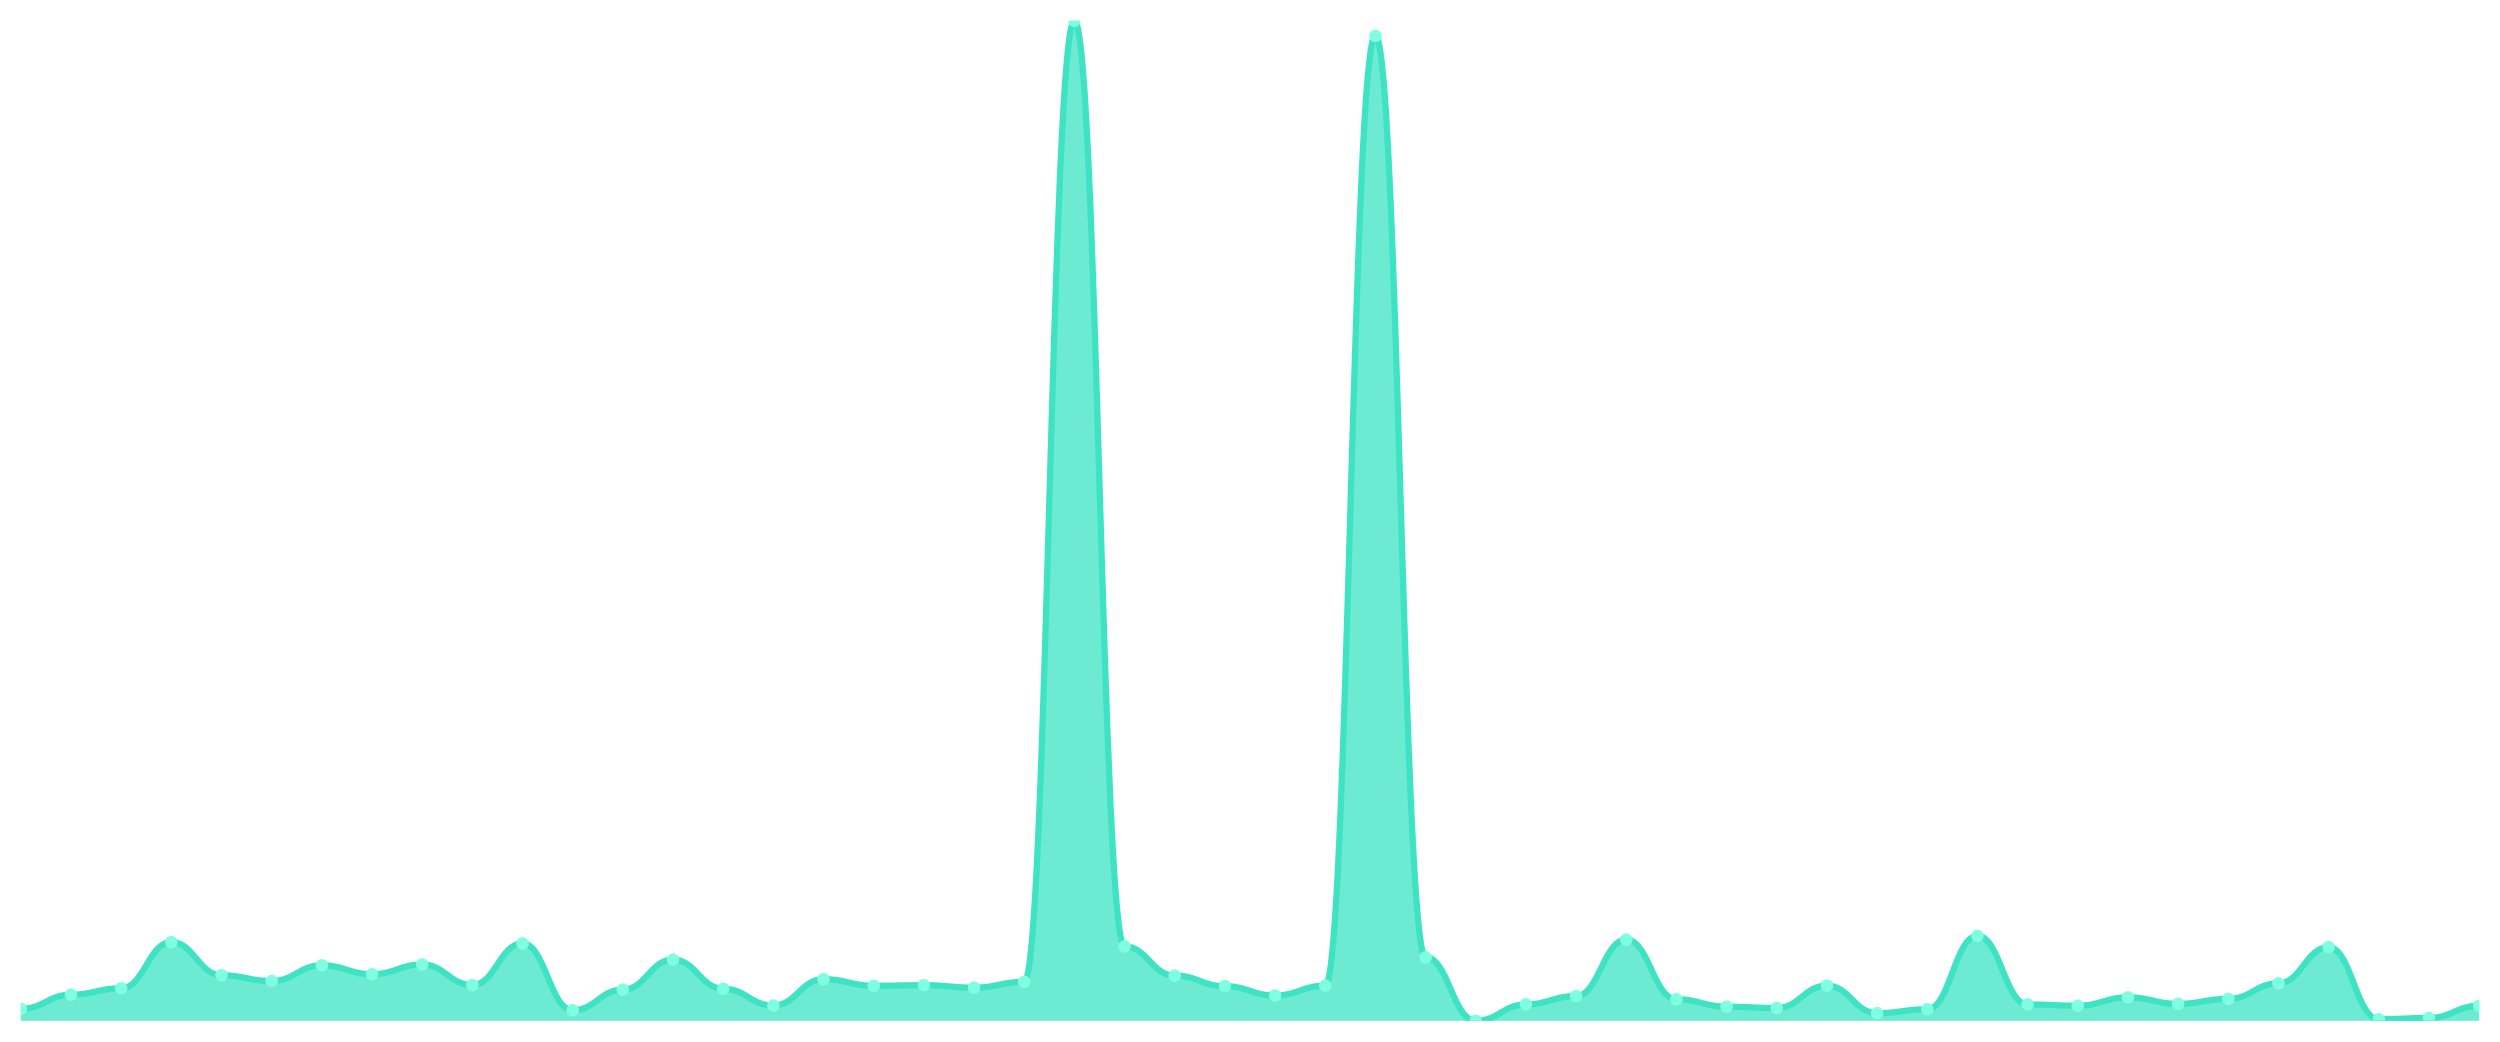
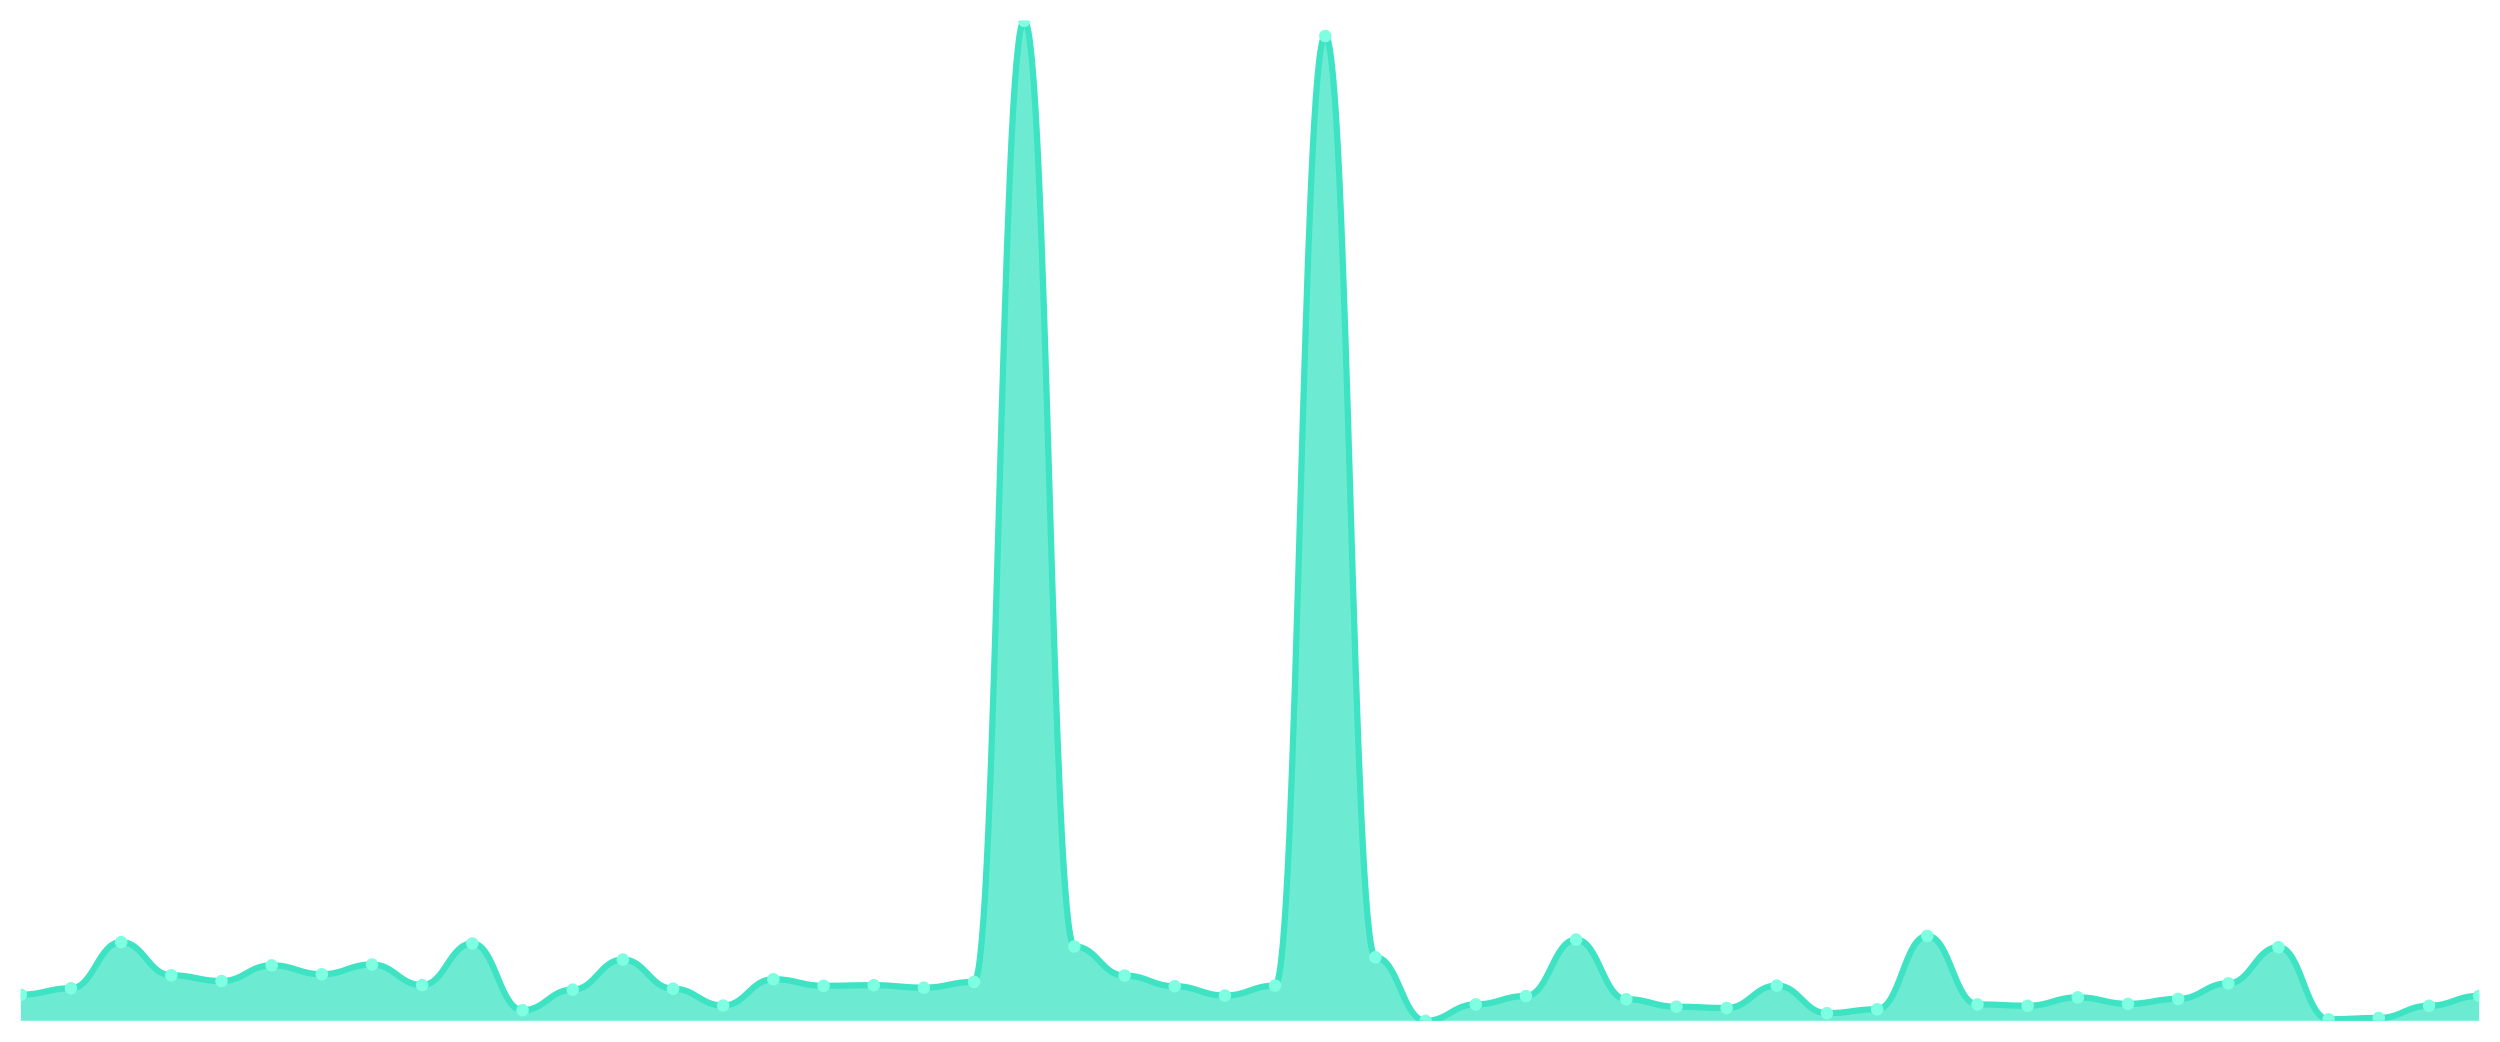
<svg xmlns="http://www.w3.org/2000/svg" viewBox="0 0 1200 500" width="1200" height="500">
  <defs>
    <clipPath id="c">
      <rect x="10" y="10" width="1180" height="480" />
    </clipPath>
  </defs>
  <rect width="1200" height="500" fill="none" />
  <g clip-path="url(#c)">
-     <path d="M 10,490 L 10,484.247 C 20.837,484.247 23.245,477.452 34.082,477.452 C 44.918,477.452 47.327,474.377 58.163,474.377 C 69,474.377 71.408,452.207 82.245,452.207 C 93.082,452.207 95.49,468.128 106.327,468.128 C 117.163,468.128 119.571,470.905 130.408,470.905 C 141.245,470.905 143.653,463.366 154.49,463.366 C 165.327,463.366 167.735,467.632 178.571,467.632 C 189.408,467.632 191.816,462.97 202.653,462.97 C 213.49,462.97 215.898,472.839 226.735,472.839 C 237.571,472.839 239.98,452.852 250.816,452.852 C 261.653,452.852 264.061,484.892 274.898,484.892 C 285.735,484.892 288.143,475.022 298.98,475.022 C 309.816,475.022 312.224,460.589 323.061,460.589 C 333.898,460.589 336.306,474.575 347.143,474.575 C 357.98,474.575 360.388,482.66 371.224,482.66 C 382.061,482.66 384.469,470.012 395.306,470.012 C 406.143,470.012 408.551,473.187 419.388,473.187 C 430.224,473.187 432.633,472.889 443.469,472.889 C 454.306,472.889 456.714,474.079 467.551,474.079 C 478.388,474.079 480.796,471.302 491.633,471.302 C 502.469,471.302 504.878,10 515.714,10 C 526.551,10 528.959,454.29 539.796,454.29 C 550.633,454.29 553.041,468.277 563.878,468.277 C 574.714,468.277 577.122,473.385 587.959,473.385 C 598.796,473.385 601.204,477.849 612.041,477.849 C 622.878,477.849 625.286,473.087 636.122,473.087 C 646.959,473.087 649.367,17.291 660.204,17.291 C 671.041,17.291 673.449,459.498 684.286,459.498 C 695.122,459.498 697.531,490 708.367,490 C 719.204,490 721.612,482.114 732.449,482.114 C 743.286,482.114 745.694,478.097 756.531,478.097 C 767.367,478.097 769.776,451.017 780.612,451.017 C 791.449,451.017 793.857,479.634 804.694,479.634 C 815.531,479.634 817.939,483.205 828.776,483.205 C 839.612,483.205 842.02,483.85 852.857,483.85 C 863.694,483.85 866.102,473.087 876.939,473.087 C 887.776,473.087 890.184,486.33 901.02,486.33 C 911.857,486.33 914.265,484.445 925.102,484.445 C 935.939,484.445 938.347,449.231 949.184,449.231 C 960.02,449.231 962.429,482.114 973.265,482.114 C 984.102,482.114 986.51,482.759 997.347,482.759 C 1008.184,482.759 1010.592,478.741 1021.429,478.741 C 1032.265,478.741 1034.673,481.866 1045.51,481.866 C 1056.347,481.866 1058.755,479.485 1069.592,479.485 C 1080.429,479.485 1082.837,471.996 1093.673,471.996 C 1104.51,471.996 1106.918,454.637 1117.755,454.637 C 1128.592,454.637 1131,489.256 1141.837,489.256 C 1152.673,489.256 1155.082,488.611 1165.918,488.611 C 1176.755,488.611 1179.163,482.759 1190,482.759 L 1190,490 Z" fill="rgba(61,227,195,0.75)" />
-     <path d="M 10,484.247 C 20.837,484.247 23.245,477.452 34.082,477.452 C 44.918,477.452 47.327,474.377 58.163,474.377 C 69,474.377 71.408,452.207 82.245,452.207 C 93.082,452.207 95.49,468.128 106.327,468.128 C 117.163,468.128 119.571,470.905 130.408,470.905 C 141.245,470.905 143.653,463.366 154.49,463.366 C 165.327,463.366 167.735,467.632 178.571,467.632 C 189.408,467.632 191.816,462.97 202.653,462.97 C 213.49,462.97 215.898,472.839 226.735,472.839 C 237.571,472.839 239.98,452.852 250.816,452.852 C 261.653,452.852 264.061,484.892 274.898,484.892 C 285.735,484.892 288.143,475.022 298.98,475.022 C 309.816,475.022 312.224,460.589 323.061,460.589 C 333.898,460.589 336.306,474.575 347.143,474.575 C 357.98,474.575 360.388,482.66 371.224,482.66 C 382.061,482.66 384.469,470.012 395.306,470.012 C 406.143,470.012 408.551,473.187 419.388,473.187 C 430.224,473.187 432.633,472.889 443.469,472.889 C 454.306,472.889 456.714,474.079 467.551,474.079 C 478.388,474.079 480.796,471.302 491.633,471.302 C 502.469,471.302 504.878,10 515.714,10 C 526.551,10 528.959,454.29 539.796,454.29 C 550.633,454.29 553.041,468.277 563.878,468.277 C 574.714,468.277 577.122,473.385 587.959,473.385 C 598.796,473.385 601.204,477.849 612.041,477.849 C 622.878,477.849 625.286,473.087 636.122,473.087 C 646.959,473.087 649.367,17.291 660.204,17.291 C 671.041,17.291 673.449,459.498 684.286,459.498 C 695.122,459.498 697.531,490 708.367,490 C 719.204,490 721.612,482.114 732.449,482.114 C 743.286,482.114 745.694,478.097 756.531,478.097 C 767.367,478.097 769.776,451.017 780.612,451.017 C 791.449,451.017 793.857,479.634 804.694,479.634 C 815.531,479.634 817.939,483.205 828.776,483.205 C 839.612,483.205 842.02,483.85 852.857,483.85 C 863.694,483.85 866.102,473.087 876.939,473.087 C 887.776,473.087 890.184,486.33 901.02,486.33 C 911.857,486.33 914.265,484.445 925.102,484.445 C 935.939,484.445 938.347,449.231 949.184,449.231 C 960.02,449.231 962.429,482.114 973.265,482.114 C 984.102,482.114 986.51,482.759 997.347,482.759 C 1008.184,482.759 1010.592,478.741 1021.429,478.741 C 1032.265,478.741 1034.673,481.866 1045.51,481.866 C 1056.347,481.866 1058.755,479.485 1069.592,479.485 C 1080.429,479.485 1082.837,471.996 1093.673,471.996 C 1104.51,471.996 1106.918,454.637 1117.755,454.637 C 1128.592,454.637 1131,489.256 1141.837,489.256 C 1152.673,489.256 1155.082,488.611 1165.918,488.611 C 1176.755,488.611 1179.163,482.759 1190,482.759" fill="none" stroke="#3de3c3" stroke-width="3" stroke-linecap="round" stroke-linejoin="round" />
-     <circle cx="10" cy="484.247" r="3" fill="#7fffe1" />
-     <circle cx="34.082" cy="477.452" r="3" fill="#7fffe1" />
-     <circle cx="58.163" cy="474.377" r="3" fill="#7fffe1" />
-     <circle cx="82.245" cy="452.207" r="3" fill="#7fffe1" />
-     <circle cx="106.327" cy="468.128" r="3" fill="#7fffe1" />
-     <circle cx="130.408" cy="470.905" r="3" fill="#7fffe1" />
-     <circle cx="154.49" cy="463.366" r="3" fill="#7fffe1" />
-     <circle cx="178.571" cy="467.632" r="3" fill="#7fffe1" />
-     <circle cx="202.653" cy="462.97" r="3" fill="#7fffe1" />
-     <circle cx="226.735" cy="472.839" r="3" fill="#7fffe1" />
-     <circle cx="250.816" cy="452.852" r="3" fill="#7fffe1" />
-     <circle cx="274.898" cy="484.892" r="3" fill="#7fffe1" />
-     <circle cx="298.98" cy="475.022" r="3" fill="#7fffe1" />
-     <circle cx="323.061" cy="460.589" r="3" fill="#7fffe1" />
-     <circle cx="347.143" cy="474.575" r="3" fill="#7fffe1" />
-     <circle cx="371.224" cy="482.66" r="3" fill="#7fffe1" />
-     <circle cx="395.306" cy="470.012" r="3" fill="#7fffe1" />
-     <circle cx="419.388" cy="473.187" r="3" fill="#7fffe1" />
-     <circle cx="443.469" cy="472.889" r="3" fill="#7fffe1" />
-     <circle cx="467.551" cy="474.079" r="3" fill="#7fffe1" />
-     <circle cx="491.633" cy="471.302" r="3" fill="#7fffe1" />
-     <circle cx="515.714" cy="10" r="3" fill="#7fffe1" />
-     <circle cx="539.796" cy="454.29" r="3" fill="#7fffe1" />
-     <circle cx="563.878" cy="468.277" r="3" fill="#7fffe1" />
-     <circle cx="587.959" cy="473.385" r="3" fill="#7fffe1" />
-     <circle cx="612.041" cy="477.849" r="3" fill="#7fffe1" />
-     <circle cx="636.122" cy="473.087" r="3" fill="#7fffe1" />
-     <circle cx="660.204" cy="17.291" r="3" fill="#7fffe1" />
-     <circle cx="684.286" cy="459.498" r="3" fill="#7fffe1" />
-     <circle cx="708.367" cy="490" r="3" fill="#7fffe1" />
-     <circle cx="732.449" cy="482.114" r="3" fill="#7fffe1" />
-     <circle cx="756.531" cy="478.097" r="3" fill="#7fffe1" />
-     <circle cx="780.612" cy="451.017" r="3" fill="#7fffe1" />
-     <circle cx="804.694" cy="479.634" r="3" fill="#7fffe1" />
-     <circle cx="828.776" cy="483.205" r="3" fill="#7fffe1" />
-     <circle cx="852.857" cy="483.85" r="3" fill="#7fffe1" />
-     <circle cx="876.939" cy="473.087" r="3" fill="#7fffe1" />
-     <circle cx="901.02" cy="486.33" r="3" fill="#7fffe1" />
-     <circle cx="925.102" cy="484.445" r="3" fill="#7fffe1" />
-     <circle cx="949.184" cy="449.231" r="3" fill="#7fffe1" />
-     <circle cx="973.265" cy="482.114" r="3" fill="#7fffe1" />
-     <circle cx="997.347" cy="482.759" r="3" fill="#7fffe1" />
-     <circle cx="1021.429" cy="478.741" r="3" fill="#7fffe1" />
-     <circle cx="1045.51" cy="481.866" r="3" fill="#7fffe1" />
-     <circle cx="1069.592" cy="479.485" r="3" fill="#7fffe1" />
-     <circle cx="1093.673" cy="471.996" r="3" fill="#7fffe1" />
-     <circle cx="1117.755" cy="454.637" r="3" fill="#7fffe1" />
-     <circle cx="1141.837" cy="489.256" r="3" fill="#7fffe1" />
-     <circle cx="1165.918" cy="488.611" r="3" fill="#7fffe1" />
-     <circle cx="1190" cy="482.759" r="3" fill="#7fffe1" />
+     <path d="M 10,490 L 10,477.452 C 20.837,477.452 23.245,474.377 34.082,474.377 C 44.918,474.377 47.327,452.207 58.163,452.207 C 69,452.207 71.408,468.128 82.245,468.128 C 93.082,468.128 95.49,470.905 106.327,470.905 C 117.163,470.905 119.571,463.366 130.408,463.366 C 141.245,463.366 143.653,467.632 154.49,467.632 C 165.327,467.632 167.735,462.97 178.571,462.97 C 189.408,462.97 191.816,472.839 202.653,472.839 C 213.49,472.839 215.898,452.852 226.735,452.852 C 237.571,452.852 239.98,484.892 250.816,484.892 C 261.653,484.892 264.061,475.022 274.898,475.022 C 285.735,475.022 288.143,460.589 298.98,460.589 C 309.816,460.589 312.224,474.575 323.061,474.575 C 333.898,474.575 336.306,482.66 347.143,482.66 C 357.98,482.66 360.388,470.012 371.224,470.012 C 382.061,470.012 384.469,473.187 395.306,473.187 C 406.143,473.187 408.551,472.889 419.388,472.889 C 430.224,472.889 432.633,474.079 443.469,474.079 C 454.306,474.079 456.714,471.302 467.551,471.302 C 478.388,471.302 480.796,10 491.633,10 C 502.469,10 504.878,454.29 515.714,454.29 C 526.551,454.29 528.959,468.277 539.796,468.277 C 550.633,468.277 553.041,473.385 563.878,473.385 C 574.714,473.385 577.122,477.849 587.959,477.849 C 598.796,477.849 601.204,473.087 612.041,473.087 C 622.878,473.087 625.286,17.291 636.122,17.291 C 646.959,17.291 649.367,459.498 660.204,459.498 C 671.041,459.498 673.449,490 684.286,490 C 695.122,490 697.531,482.114 708.367,482.114 C 719.204,482.114 721.612,478.097 732.449,478.097 C 743.286,478.097 745.694,451.017 756.531,451.017 C 767.367,451.017 769.776,479.634 780.612,479.634 C 791.449,479.634 793.857,483.205 804.694,483.205 C 815.531,483.205 817.939,483.85 828.776,483.85 C 839.612,483.85 842.02,473.087 852.857,473.087 C 863.694,473.087 866.102,486.33 876.939,486.33 C 887.776,486.33 890.184,484.445 901.02,484.445 C 911.857,484.445 914.265,449.231 925.102,449.231 C 935.939,449.231 938.347,482.114 949.184,482.114 C 960.02,482.114 962.429,482.759 973.265,482.759 C 984.102,482.759 986.51,478.741 997.347,478.741 C 1008.184,478.741 1010.592,481.866 1021.429,481.866 C 1032.265,481.866 1034.673,479.485 1045.51,479.485 C 1056.347,479.485 1058.755,471.996 1069.592,471.996 C 1080.429,471.996 1082.837,454.637 1093.673,454.637 C 1104.51,454.637 1106.918,489.256 1117.755,489.256 C 1128.592,489.256 1131,488.611 1141.837,488.611 C 1152.673,488.611 1155.082,482.759 1165.918,482.759 C 1176.755,482.759 1179.163,477.998 1190,477.998 L 1190,490 Z" fill="rgba(61,227,195,0.75)" />
+     <path d="M 10,477.452 C 20.837,477.452 23.245,474.377 34.082,474.377 C 44.918,474.377 47.327,452.207 58.163,452.207 C 69,452.207 71.408,468.128 82.245,468.128 C 93.082,468.128 95.49,470.905 106.327,470.905 C 117.163,470.905 119.571,463.366 130.408,463.366 C 141.245,463.366 143.653,467.632 154.49,467.632 C 165.327,467.632 167.735,462.97 178.571,462.97 C 189.408,462.97 191.816,472.839 202.653,472.839 C 213.49,472.839 215.898,452.852 226.735,452.852 C 237.571,452.852 239.98,484.892 250.816,484.892 C 261.653,484.892 264.061,475.022 274.898,475.022 C 285.735,475.022 288.143,460.589 298.98,460.589 C 309.816,460.589 312.224,474.575 323.061,474.575 C 333.898,474.575 336.306,482.66 347.143,482.66 C 357.98,482.66 360.388,470.012 371.224,470.012 C 382.061,470.012 384.469,473.187 395.306,473.187 C 406.143,473.187 408.551,472.889 419.388,472.889 C 430.224,472.889 432.633,474.079 443.469,474.079 C 454.306,474.079 456.714,471.302 467.551,471.302 C 478.388,471.302 480.796,10 491.633,10 C 502.469,10 504.878,454.29 515.714,454.29 C 526.551,454.29 528.959,468.277 539.796,468.277 C 550.633,468.277 553.041,473.385 563.878,473.385 C 574.714,473.385 577.122,477.849 587.959,477.849 C 598.796,477.849 601.204,473.087 612.041,473.087 C 622.878,473.087 625.286,17.291 636.122,17.291 C 646.959,17.291 649.367,459.498 660.204,459.498 C 671.041,459.498 673.449,490 684.286,490 C 695.122,490 697.531,482.114 708.367,482.114 C 719.204,482.114 721.612,478.097 732.449,478.097 C 743.286,478.097 745.694,451.017 756.531,451.017 C 767.367,451.017 769.776,479.634 780.612,479.634 C 791.449,479.634 793.857,483.205 804.694,483.205 C 815.531,483.205 817.939,483.85 828.776,483.85 C 839.612,483.85 842.02,473.087 852.857,473.087 C 863.694,473.087 866.102,486.33 876.939,486.33 C 887.776,486.33 890.184,484.445 901.02,484.445 C 911.857,484.445 914.265,449.231 925.102,449.231 C 935.939,449.231 938.347,482.114 949.184,482.114 C 960.02,482.114 962.429,482.759 973.265,482.759 C 984.102,482.759 986.51,478.741 997.347,478.741 C 1008.184,478.741 1010.592,481.866 1021.429,481.866 C 1032.265,481.866 1034.673,479.485 1045.51,479.485 C 1056.347,479.485 1058.755,471.996 1069.592,471.996 C 1080.429,471.996 1082.837,454.637 1093.673,454.637 C 1104.51,454.637 1106.918,489.256 1117.755,489.256 C 1128.592,489.256 1131,488.611 1141.837,488.611 C 1152.673,488.611 1155.082,482.759 1165.918,482.759 C 1176.755,482.759 1179.163,477.998 1190,477.998" fill="none" stroke="#3de3c3" stroke-width="3" stroke-linecap="round" stroke-linejoin="round" />
+     <circle cx="10" cy="477.452" r="3" fill="#7fffe1" />
+     <circle cx="34.082" cy="474.377" r="3" fill="#7fffe1" />
+     <circle cx="58.163" cy="452.207" r="3" fill="#7fffe1" />
+     <circle cx="82.245" cy="468.128" r="3" fill="#7fffe1" />
+     <circle cx="106.327" cy="470.905" r="3" fill="#7fffe1" />
+     <circle cx="130.408" cy="463.366" r="3" fill="#7fffe1" />
+     <circle cx="154.49" cy="467.632" r="3" fill="#7fffe1" />
+     <circle cx="178.571" cy="462.97" r="3" fill="#7fffe1" />
+     <circle cx="202.653" cy="472.839" r="3" fill="#7fffe1" />
+     <circle cx="226.735" cy="452.852" r="3" fill="#7fffe1" />
+     <circle cx="250.816" cy="484.892" r="3" fill="#7fffe1" />
+     <circle cx="274.898" cy="475.022" r="3" fill="#7fffe1" />
+     <circle cx="298.98" cy="460.589" r="3" fill="#7fffe1" />
+     <circle cx="323.061" cy="474.575" r="3" fill="#7fffe1" />
+     <circle cx="347.143" cy="482.66" r="3" fill="#7fffe1" />
+     <circle cx="371.224" cy="470.012" r="3" fill="#7fffe1" />
+     <circle cx="395.306" cy="473.187" r="3" fill="#7fffe1" />
+     <circle cx="419.388" cy="472.889" r="3" fill="#7fffe1" />
+     <circle cx="443.469" cy="474.079" r="3" fill="#7fffe1" />
+     <circle cx="467.551" cy="471.302" r="3" fill="#7fffe1" />
+     <circle cx="491.633" cy="10" r="3" fill="#7fffe1" />
+     <circle cx="515.714" cy="454.29" r="3" fill="#7fffe1" />
+     <circle cx="539.796" cy="468.277" r="3" fill="#7fffe1" />
+     <circle cx="563.878" cy="473.385" r="3" fill="#7fffe1" />
+     <circle cx="587.959" cy="477.849" r="3" fill="#7fffe1" />
+     <circle cx="612.041" cy="473.087" r="3" fill="#7fffe1" />
+     <circle cx="636.122" cy="17.291" r="3" fill="#7fffe1" />
+     <circle cx="660.204" cy="459.498" r="3" fill="#7fffe1" />
+     <circle cx="684.286" cy="490" r="3" fill="#7fffe1" />
+     <circle cx="708.367" cy="482.114" r="3" fill="#7fffe1" />
+     <circle cx="732.449" cy="478.097" r="3" fill="#7fffe1" />
+     <circle cx="756.531" cy="451.017" r="3" fill="#7fffe1" />
+     <circle cx="780.612" cy="479.634" r="3" fill="#7fffe1" />
+     <circle cx="804.694" cy="483.205" r="3" fill="#7fffe1" />
+     <circle cx="828.776" cy="483.85" r="3" fill="#7fffe1" />
+     <circle cx="852.857" cy="473.087" r="3" fill="#7fffe1" />
+     <circle cx="876.939" cy="486.33" r="3" fill="#7fffe1" />
+     <circle cx="901.02" cy="484.445" r="3" fill="#7fffe1" />
+     <circle cx="925.102" cy="449.231" r="3" fill="#7fffe1" />
+     <circle cx="949.184" cy="482.114" r="3" fill="#7fffe1" />
+     <circle cx="973.265" cy="482.759" r="3" fill="#7fffe1" />
+     <circle cx="997.347" cy="478.741" r="3" fill="#7fffe1" />
+     <circle cx="1021.429" cy="481.866" r="3" fill="#7fffe1" />
+     <circle cx="1045.51" cy="479.485" r="3" fill="#7fffe1" />
+     <circle cx="1069.592" cy="471.996" r="3" fill="#7fffe1" />
+     <circle cx="1093.673" cy="454.637" r="3" fill="#7fffe1" />
+     <circle cx="1117.755" cy="489.256" r="3" fill="#7fffe1" />
+     <circle cx="1141.837" cy="488.611" r="3" fill="#7fffe1" />
+     <circle cx="1165.918" cy="482.759" r="3" fill="#7fffe1" />
+     <circle cx="1190" cy="477.998" r="3" fill="#7fffe1" />
  </g>
</svg>
